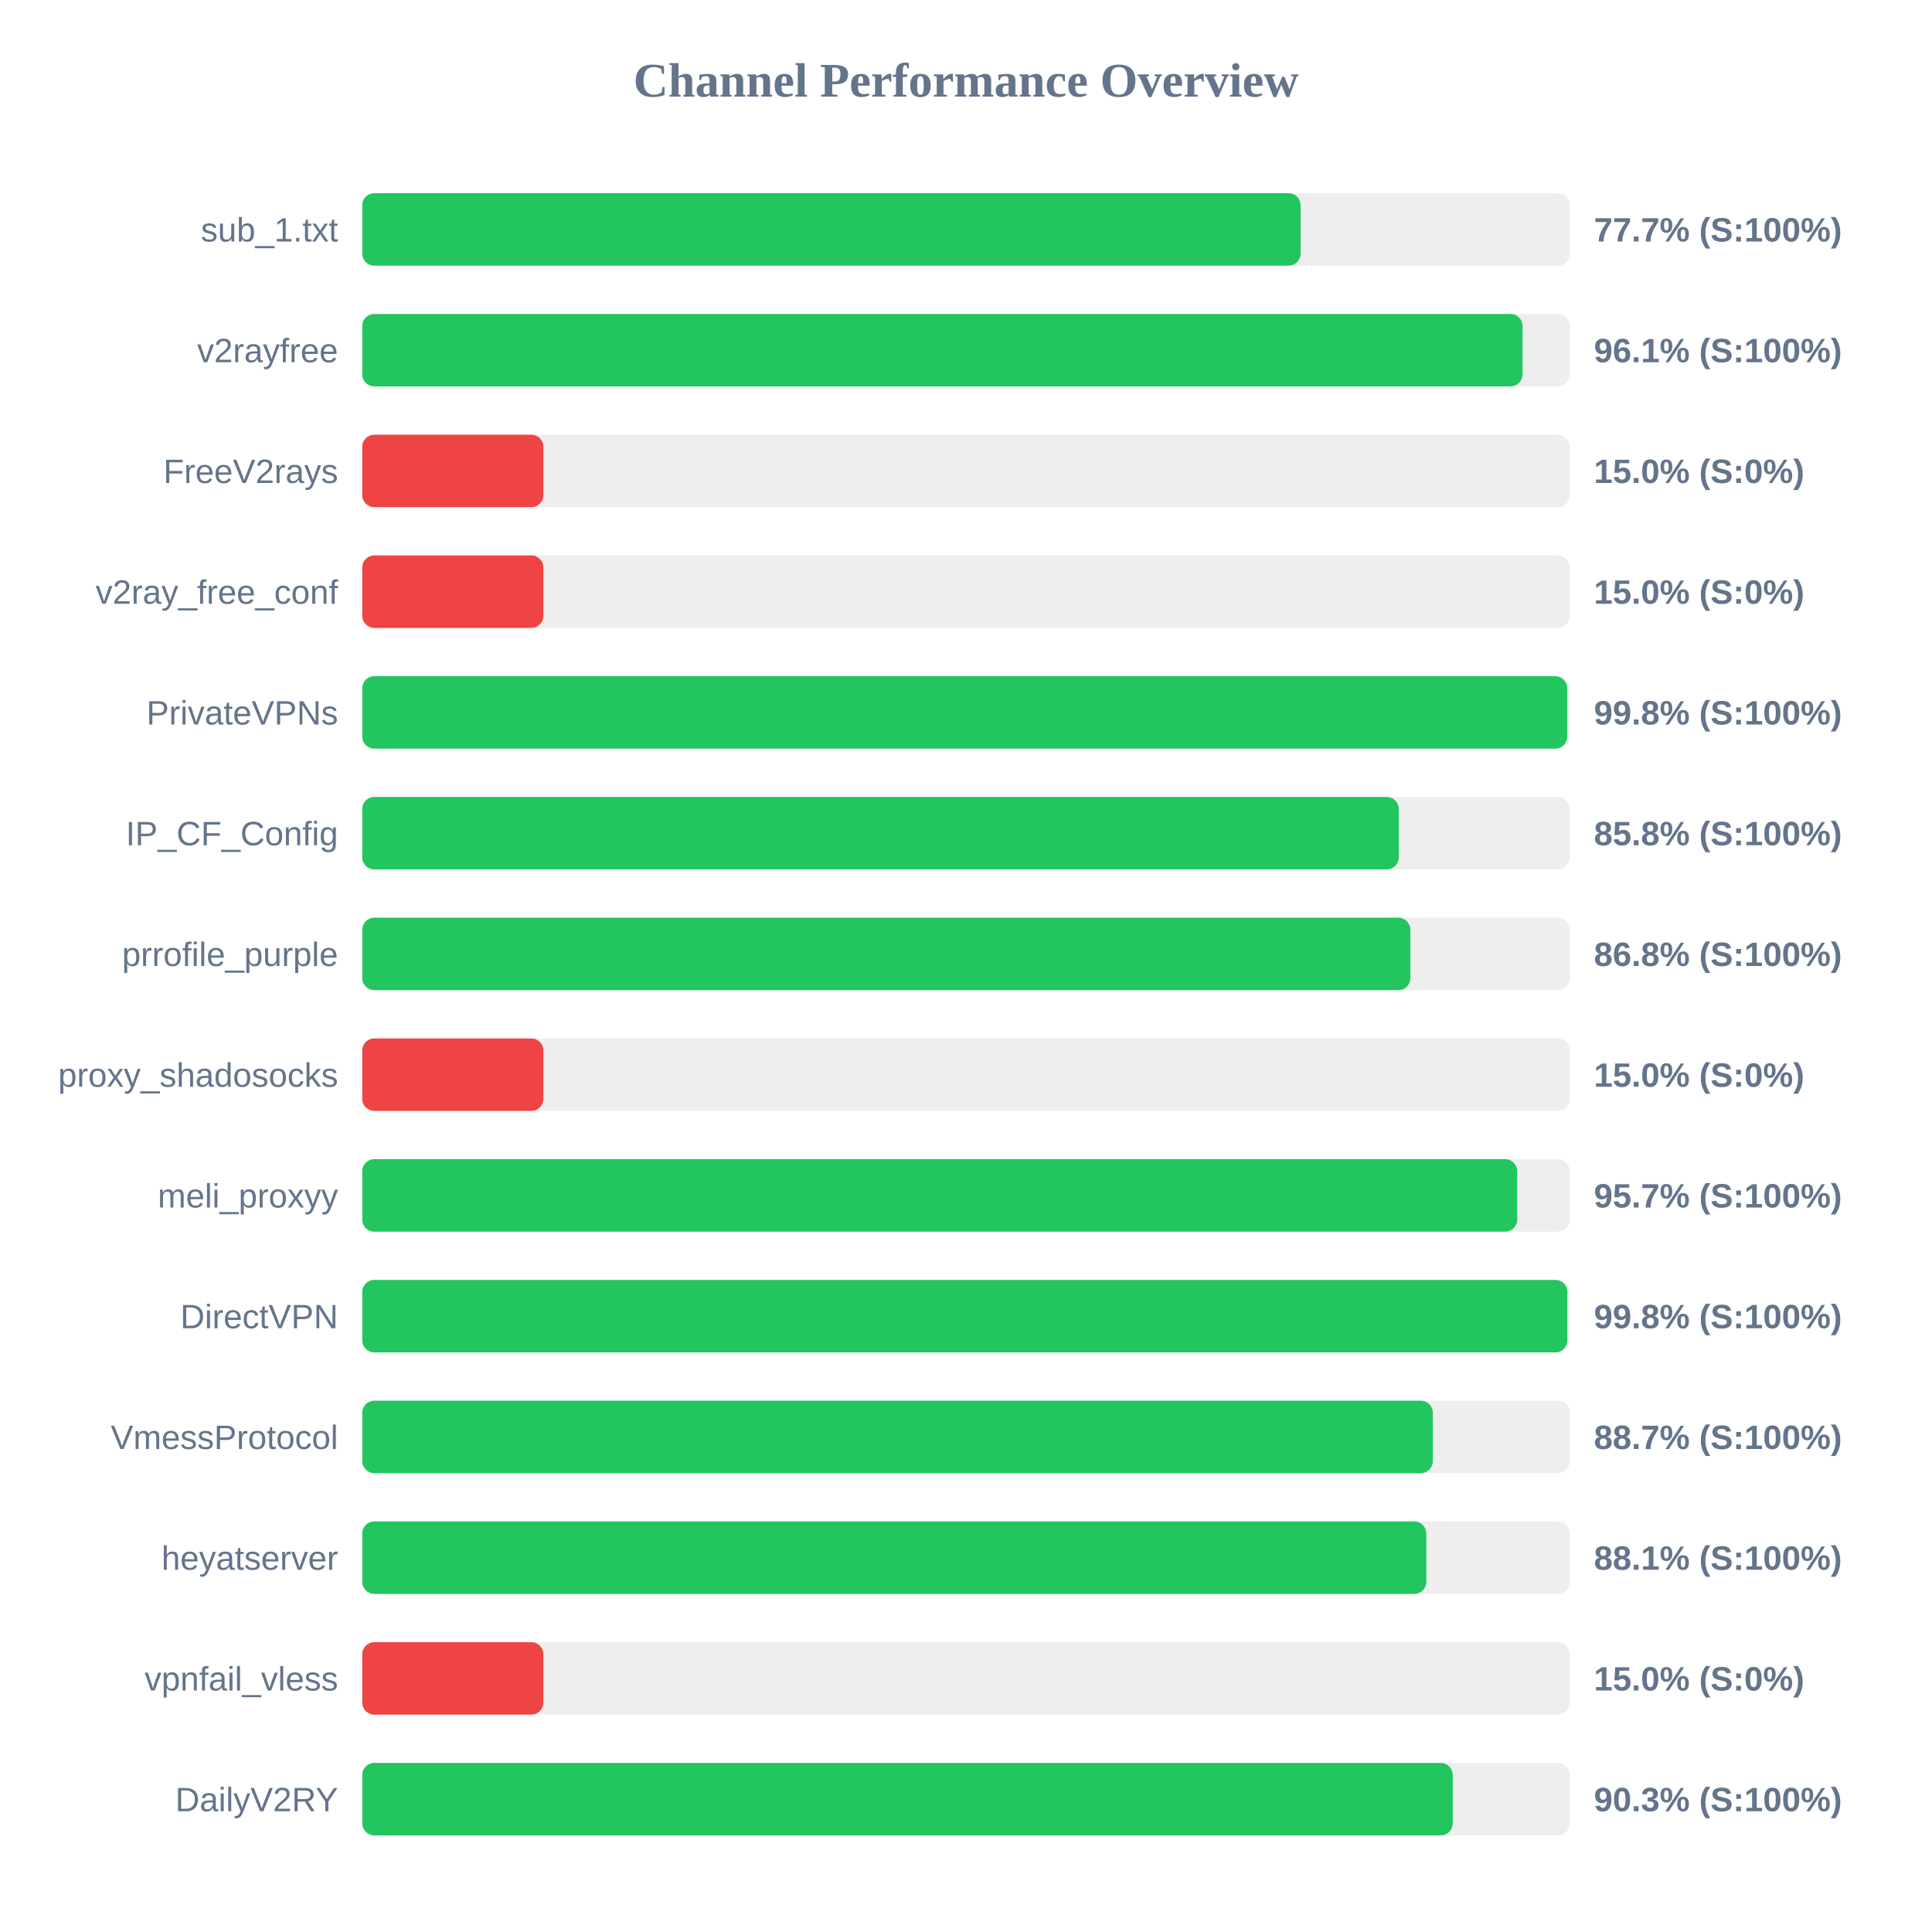
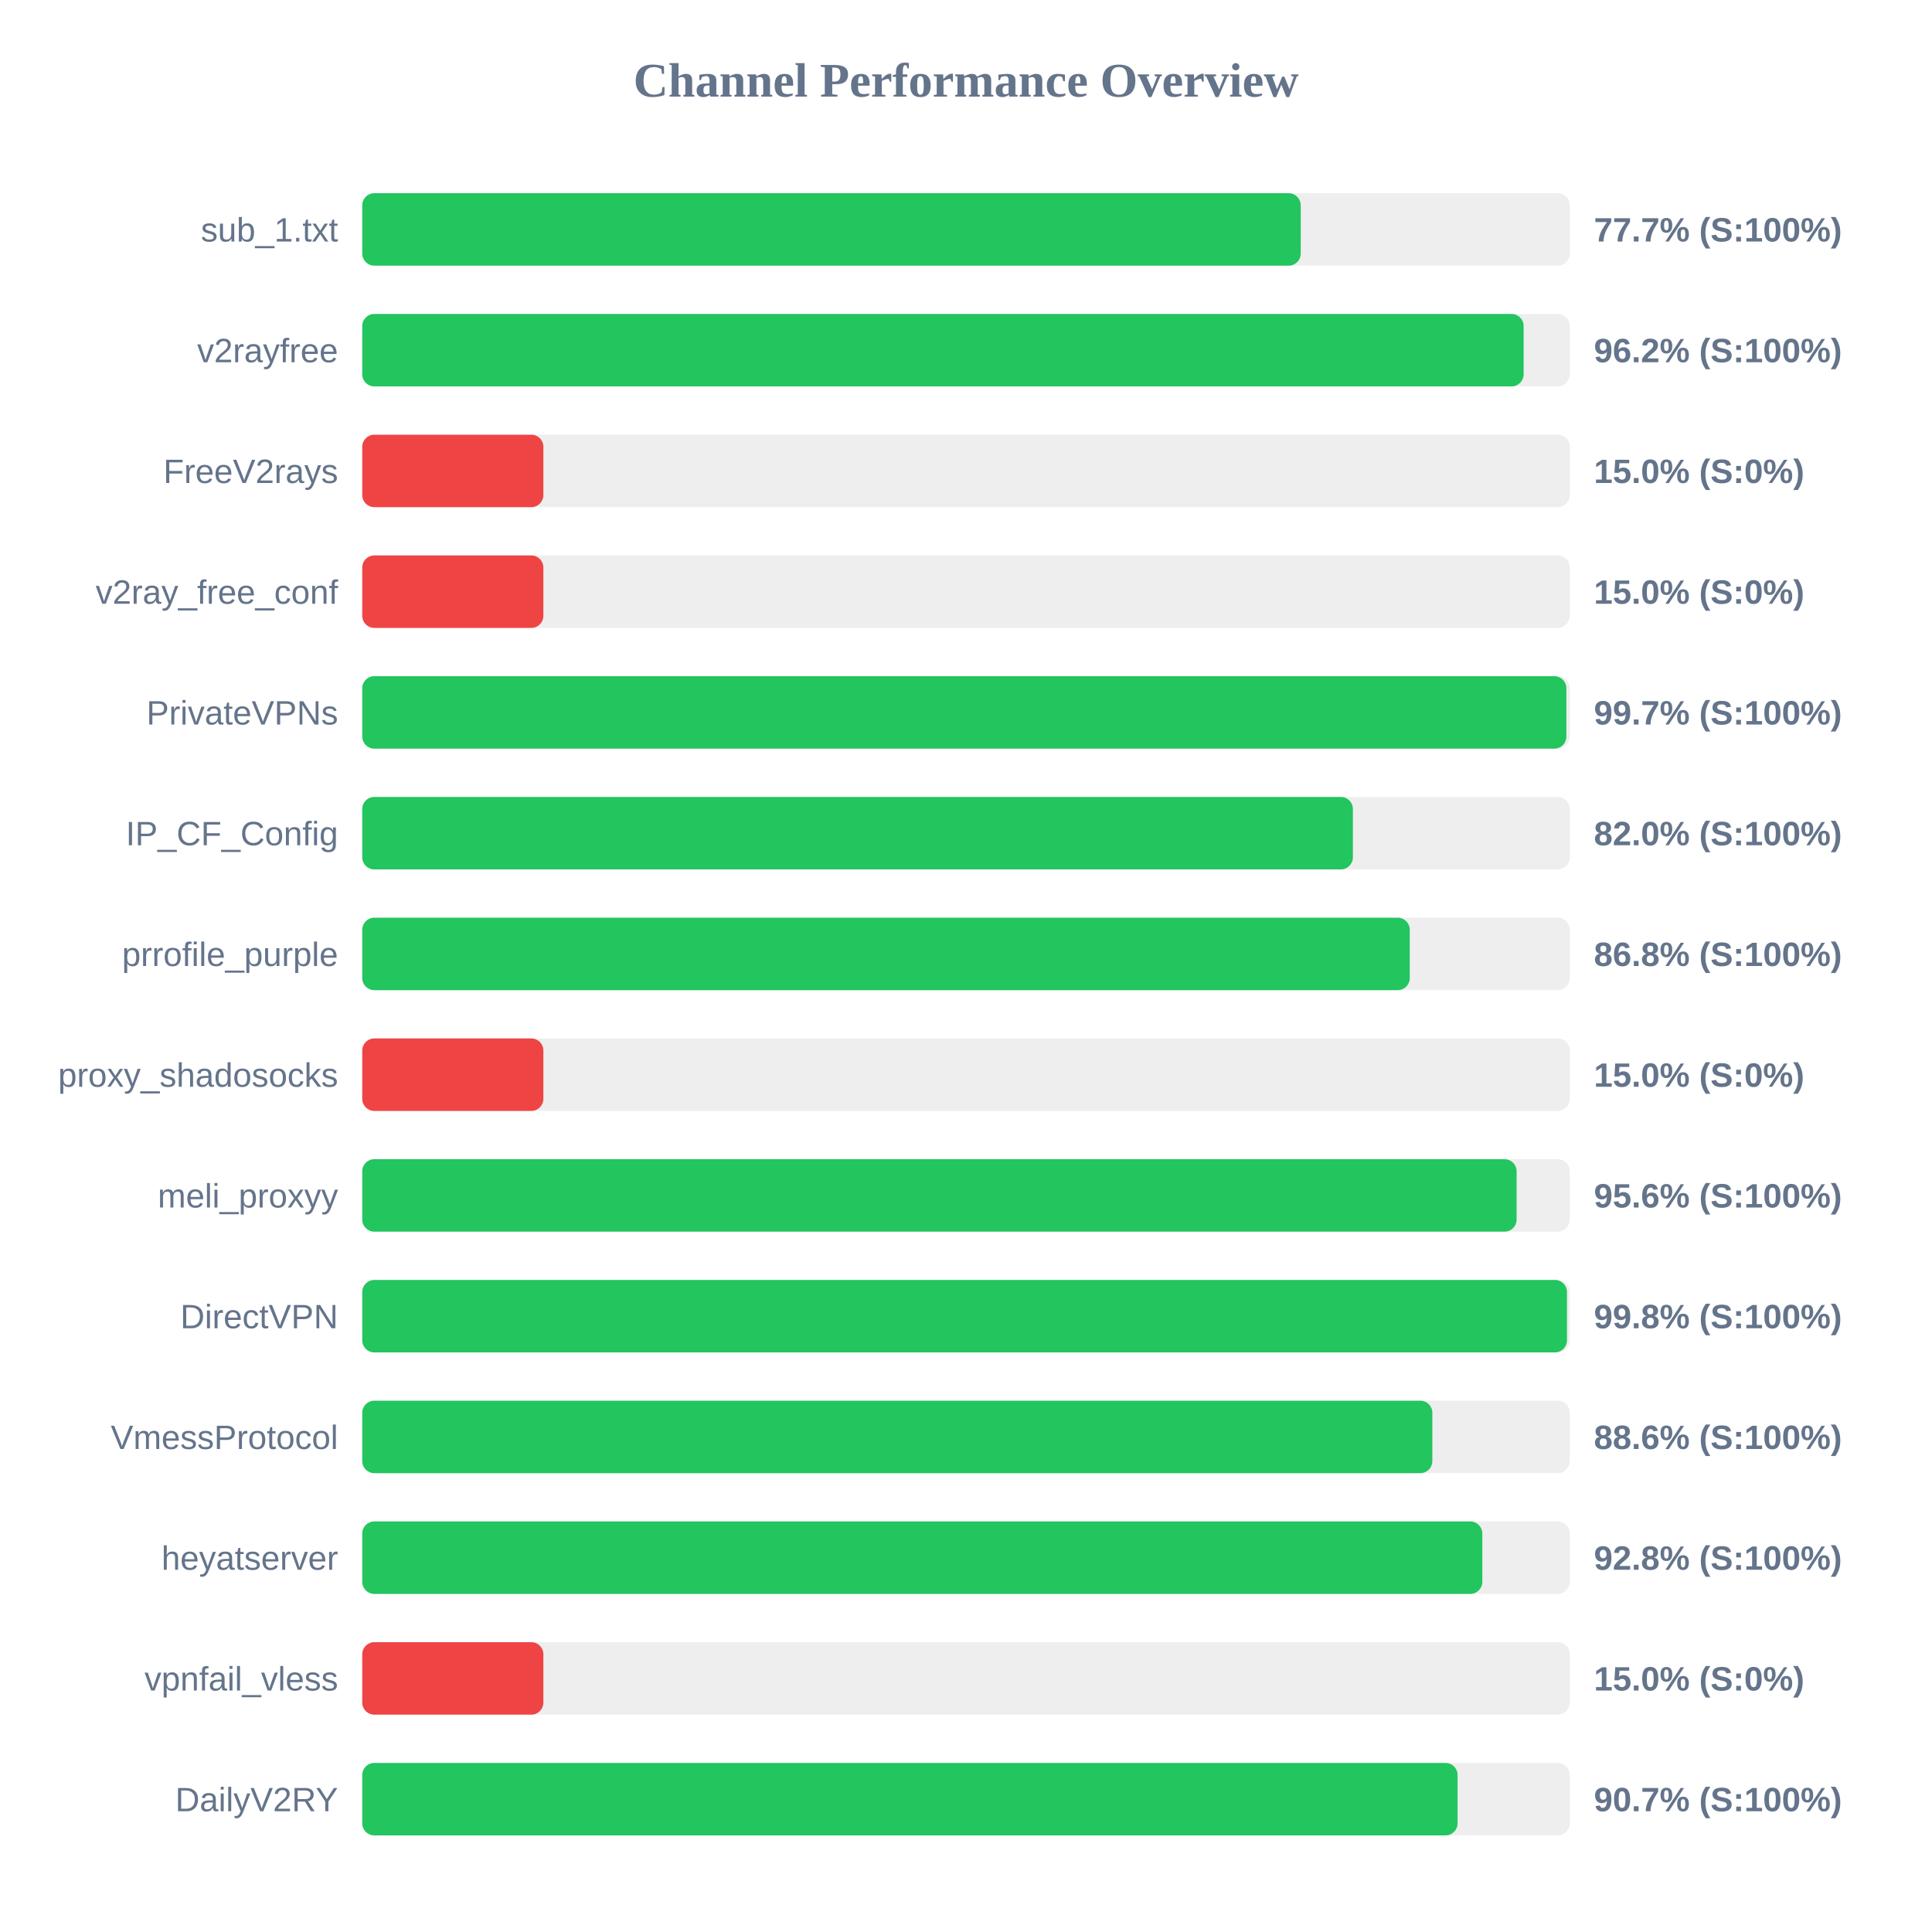
<svg xmlns="http://www.w3.org/2000/svg" width="800" height="800" version="1.1">
  <style>
        .row { font: 14px Arial; fill: #64748b; }
        .score { font: bold 14px Arial; fill: #64748b; }
    </style>
  <text x="400" y="40" text-anchor="middle" font-size="20px" font-weight="bold" fill="#64748b">Channel Performance Overview</text>
  <rect x="150" y="80" width="500" height="30" fill="#eee" rx="5" />
-   <rect x="150" y="80" width="388.55" height="30" fill="#22c55e" rx="5" />
+   <rect x="150" y="80" width="388.6" height="30" fill="#22c55e" rx="5" />
  <text x="140" y="100" text-anchor="end" class="row">sub_1.txt</text>
  <text x="660" y="100" text-anchor="start" class="score">77.7% (S:100%)</text>
  <rect x="150" y="130" width="500" height="30" fill="#eee" rx="5" />
-   <rect x="150" y="130" width="480.45" height="30" fill="#22c55e" rx="5" />
+   <rect x="150" y="130" width="480.9" height="30" fill="#22c55e" rx="5" />
  <text x="140" y="150" text-anchor="end" class="row">v2rayfree</text>
-   <text x="660" y="150" text-anchor="start" class="score">96.1% (S:100%)</text>
+   <text x="660" y="150" text-anchor="start" class="score">96.2% (S:100%)</text>
  <rect x="150" y="180" width="500" height="30" fill="#eee" rx="5" />
  <rect x="150" y="180" width="75.0" height="30" fill="#ef4444" rx="5" />
  <text x="140" y="200" text-anchor="end" class="row">FreeV2rays</text>
  <text x="660" y="200" text-anchor="start" class="score">15.0% (S:0%)</text>
  <rect x="150" y="230" width="500" height="30" fill="#eee" rx="5" />
  <rect x="150" y="230" width="75.0" height="30" fill="#ef4444" rx="5" />
  <text x="140" y="250" text-anchor="end" class="row">v2ray_free_conf</text>
  <text x="660" y="250" text-anchor="start" class="score">15.0% (S:0%)</text>
  <rect x="150" y="280" width="500" height="30" fill="#eee" rx="5" />
-   <rect x="150" y="280" width="498.95" height="30" fill="#22c55e" rx="5" />
+   <rect x="150" y="280" width="498.6" height="30" fill="#22c55e" rx="5" />
  <text x="140" y="300" text-anchor="end" class="row">PrivateVPNs</text>
-   <text x="660" y="300" text-anchor="start" class="score">99.8% (S:100%)</text>
+   <text x="660" y="300" text-anchor="start" class="score">99.7% (S:100%)</text>
  <rect x="150" y="330" width="500" height="30" fill="#eee" rx="5" />
-   <rect x="150" y="330" width="429.2" height="30" fill="#22c55e" rx="5" />
+   <rect x="150" y="330" width="410.2" height="30" fill="#22c55e" rx="5" />
  <text x="140" y="350" text-anchor="end" class="row">IP_CF_Config</text>
-   <text x="660" y="350" text-anchor="start" class="score">85.8% (S:100%)</text>
+   <text x="660" y="350" text-anchor="start" class="score">82.0% (S:100%)</text>
  <rect x="150" y="380" width="500" height="30" fill="#eee" rx="5" />
-   <rect x="150" y="380" width="434.0" height="30" fill="#22c55e" rx="5" />
+   <rect x="150" y="380" width="433.75" height="30" fill="#22c55e" rx="5" />
  <text x="140" y="400" text-anchor="end" class="row">prrofile_purple</text>
  <text x="660" y="400" text-anchor="start" class="score">86.8% (S:100%)</text>
  <rect x="150" y="430" width="500" height="30" fill="#eee" rx="5" />
  <rect x="150" y="430" width="75.0" height="30" fill="#ef4444" rx="5" />
  <text x="140" y="450" text-anchor="end" class="row">proxy_shadosocks</text>
  <text x="660" y="450" text-anchor="start" class="score">15.0% (S:0%)</text>
  <rect x="150" y="480" width="500" height="30" fill="#eee" rx="5" />
-   <rect x="150" y="480" width="478.25" height="30" fill="#22c55e" rx="5" />
+   <rect x="150" y="480" width="478.0" height="30" fill="#22c55e" rx="5" />
  <text x="140" y="500" text-anchor="end" class="row">meli_proxyy</text>
-   <text x="660" y="500" text-anchor="start" class="score">95.7% (S:100%)</text>
+   <text x="660" y="500" text-anchor="start" class="score">95.6% (S:100%)</text>
  <rect x="150" y="530" width="500" height="30" fill="#eee" rx="5" />
-   <rect x="150" y="530" width="499.0" height="30" fill="#22c55e" rx="5" />
+   <rect x="150" y="530" width="498.85" height="30" fill="#22c55e" rx="5" />
  <text x="140" y="550" text-anchor="end" class="row">DirectVPN</text>
  <text x="660" y="550" text-anchor="start" class="score">99.8% (S:100%)</text>
  <rect x="150" y="580" width="500" height="30" fill="#eee" rx="5" />
-   <rect x="150" y="580" width="443.3" height="30" fill="#22c55e" rx="5" />
+   <rect x="150" y="580" width="443.1" height="30" fill="#22c55e" rx="5" />
  <text x="140" y="600" text-anchor="end" class="row">VmessProtocol</text>
-   <text x="660" y="600" text-anchor="start" class="score">88.7% (S:100%)</text>
+   <text x="660" y="600" text-anchor="start" class="score">88.6% (S:100%)</text>
  <rect x="150" y="630" width="500" height="30" fill="#eee" rx="5" />
-   <rect x="150" y="630" width="440.6" height="30" fill="#22c55e" rx="5" />
+   <rect x="150" y="630" width="463.8" height="30" fill="#22c55e" rx="5" />
  <text x="140" y="650" text-anchor="end" class="row">heyatserver</text>
-   <text x="660" y="650" text-anchor="start" class="score">88.1% (S:100%)</text>
+   <text x="660" y="650" text-anchor="start" class="score">92.8% (S:100%)</text>
  <rect x="150" y="680" width="500" height="30" fill="#eee" rx="5" />
  <rect x="150" y="680" width="75.0" height="30" fill="#ef4444" rx="5" />
  <text x="140" y="700" text-anchor="end" class="row">vpnfail_vless</text>
  <text x="660" y="700" text-anchor="start" class="score">15.0% (S:0%)</text>
  <rect x="150" y="730" width="500" height="30" fill="#eee" rx="5" />
-   <rect x="150" y="730" width="451.55" height="30" fill="#22c55e" rx="5" />
+   <rect x="150" y="730" width="453.55" height="30" fill="#22c55e" rx="5" />
  <text x="140" y="750" text-anchor="end" class="row">DailyV2RY</text>
-   <text x="660" y="750" text-anchor="start" class="score">90.3% (S:100%)</text>
+   <text x="660" y="750" text-anchor="start" class="score">90.7% (S:100%)</text>
</svg>
